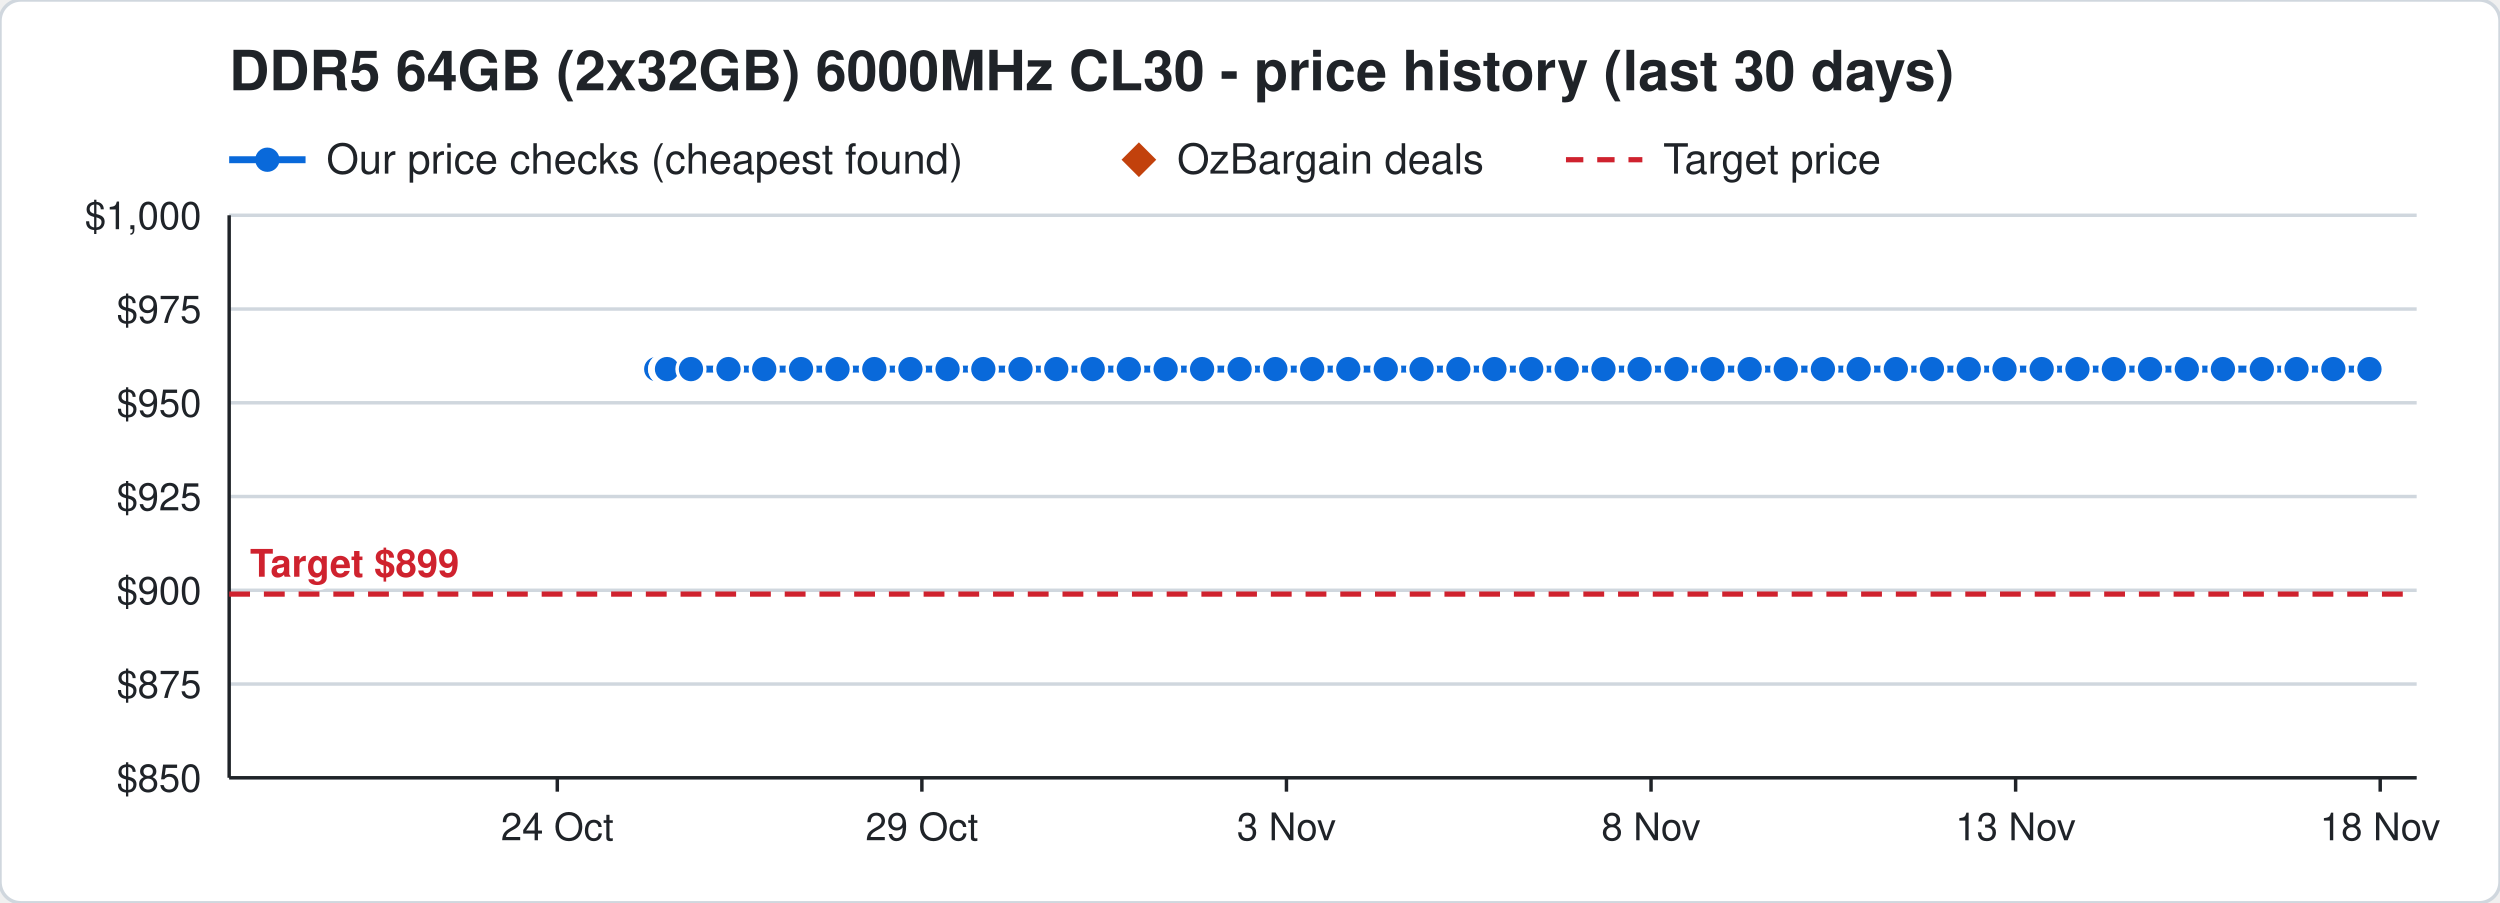
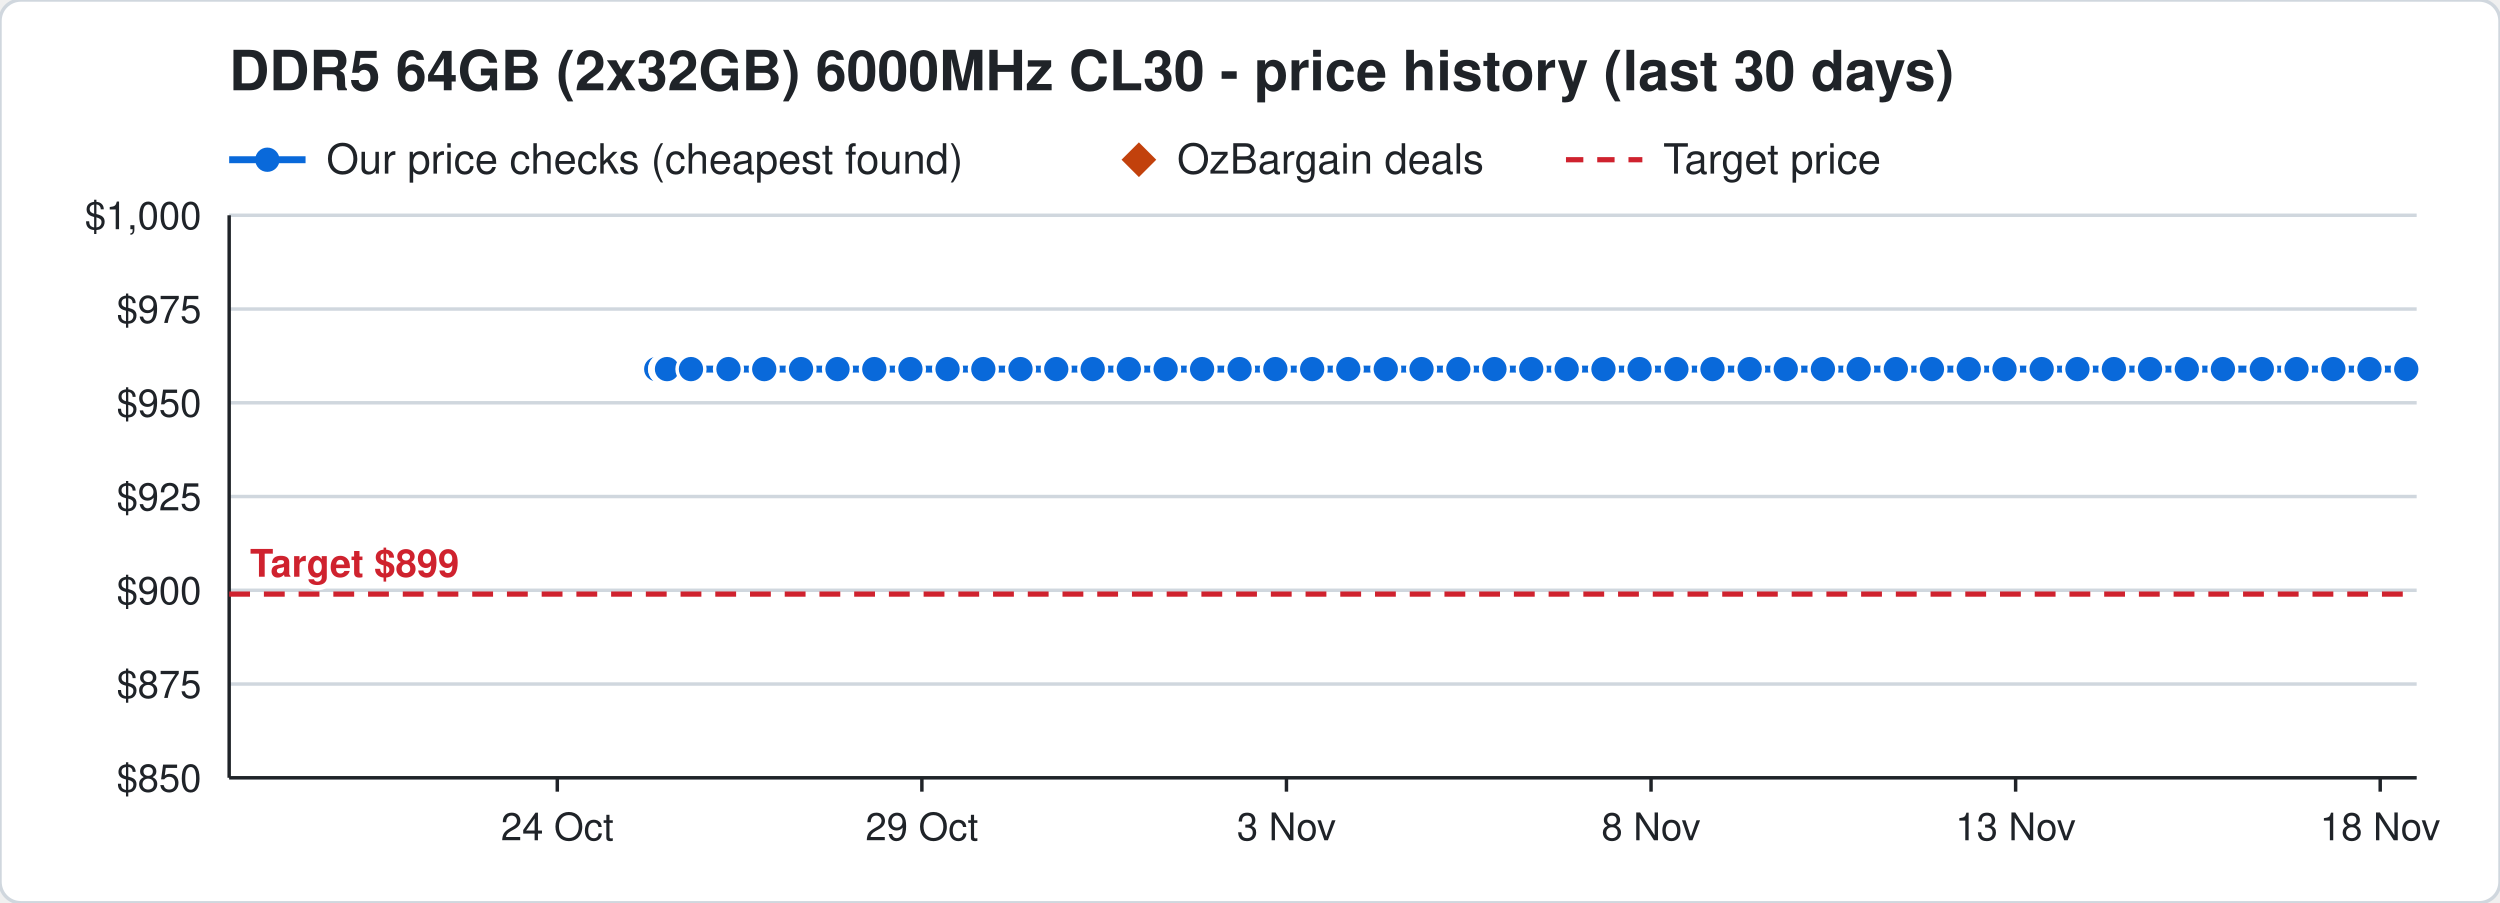
<svg xmlns="http://www.w3.org/2000/svg" width="720" height="260" viewBox="0 0 720 260" font-family="Segoe UI, Helvetica, Arial, sans-serif">
  <rect width="720" height="260" rx="6" fill="#ffffff" stroke="#d0d7de" />
  <text x="66" y="26" font-size="16" font-weight="700" fill="#1f2328">DDR5 64GB (2x32GB) 6000MHz CL30 - price history (last 30 days)</text>
  <line x1="66" y1="46" x2="88" y2="46" stroke="#0969da" stroke-width="2" />
  <circle cx="77" cy="46" r="3.5" fill="#0969da" />
  <text x="94" y="50" font-size="12" fill="#1f2328">Our price checks (cheapest found)</text>
  <path d="M328 41 l5 5 l-5 5 l-5 -5 z" fill="#c2410c" />
  <text x="339" y="50" font-size="12" fill="#1f2328">OzBargain deals</text>
  <line x1="451" y1="46" x2="473" y2="46" stroke="#cf222e" stroke-width="1.5" stroke-dasharray="5 4" />
  <text x="479" y="50" font-size="12" fill="#1f2328">Target price</text>
  <line x1="66" y1="224.0" x2="696" y2="224.0" stroke="#d0d7de" />
  <text x="58" y="228.0" font-size="11" text-anchor="end" fill="#1f2328">$850</text>
  <line x1="66" y1="197.0" x2="696" y2="197.0" stroke="#d0d7de" />
  <text x="58" y="201.0" font-size="11" text-anchor="end" fill="#1f2328">$875</text>
  <line x1="66" y1="170.0" x2="696" y2="170.0" stroke="#d0d7de" />
  <text x="58" y="174.0" font-size="11" text-anchor="end" fill="#1f2328">$900</text>
  <line x1="66" y1="143.0" x2="696" y2="143.0" stroke="#d0d7de" />
  <text x="58" y="147.0" font-size="11" text-anchor="end" fill="#1f2328">$925</text>
  <line x1="66" y1="116.0" x2="696" y2="116.0" stroke="#d0d7de" />
  <text x="58" y="120.0" font-size="11" text-anchor="end" fill="#1f2328">$950</text>
  <line x1="66" y1="89.0" x2="696" y2="89.0" stroke="#d0d7de" />
  <text x="58" y="93.0" font-size="11" text-anchor="end" fill="#1f2328">$975</text>
  <line x1="66" y1="62.0" x2="696" y2="62.0" stroke="#d0d7de" />
  <text x="58" y="66.0" font-size="11" text-anchor="end" fill="#1f2328">$1,000</text>
  <line x1="685.5" y1="224" x2="685.5" y2="228" stroke="#1f2328" />
  <text x="685.5" y="242" font-size="11" text-anchor="middle" fill="#1f2328">18 Nov</text>
  <line x1="580.5" y1="224" x2="580.5" y2="228" stroke="#1f2328" />
  <text x="580.5" y="242" font-size="11" text-anchor="middle" fill="#1f2328">13 Nov</text>
  <line x1="475.5" y1="224" x2="475.5" y2="228" stroke="#1f2328" />
  <text x="475.5" y="242" font-size="11" text-anchor="middle" fill="#1f2328">8 Nov</text>
  <line x1="370.5" y1="224" x2="370.5" y2="228" stroke="#1f2328" />
  <text x="370.5" y="242" font-size="11" text-anchor="middle" fill="#1f2328">3 Nov</text>
  <line x1="265.5" y1="224" x2="265.5" y2="228" stroke="#1f2328" />
  <text x="265.5" y="242" font-size="11" text-anchor="middle" fill="#1f2328">29 Oct</text>
  <line x1="160.5" y1="224" x2="160.5" y2="228" stroke="#1f2328" />
  <text x="160.5" y="242" font-size="11" text-anchor="middle" fill="#1f2328">24 Oct</text>
  <line x1="66" y1="224" x2="696" y2="224" stroke="#1f2328" />
  <line x1="66" y1="62" x2="66" y2="224" stroke="#1f2328" />
  <line x1="66" y1="171.1" x2="696" y2="171.1" stroke="#cf222e" stroke-width="1.5" stroke-dasharray="6 4" />
  <text x="72" y="166.1" font-size="11" font-weight="700" text-anchor="start" fill="#cf222e" stroke="#ffffff" stroke-width="3" paint-order="stroke">Target $899</text>
-   <polyline points="189.0,106.3 191.1,106.3 191.2,106.3 191.9,106.3 192.0,106.3 192.1,106.3 199.0,106.3 209.8,106.3 220.1,106.3 230.7,106.3 241.2,106.3 251.8,106.3 262.2,106.3 272.9,106.3 283.2,106.3 293.9,106.3 304.2,106.3 314.7,106.3 325.1,106.3 335.7,106.3 346.2,106.3 357.0,106.3 367.3,106.3 377.9,106.3 388.3,106.3 399.1,106.3 409.4,106.3 420.0,106.3 430.4,106.3 441.0,106.3 451.2,106.3 461.8,106.3 472.2,106.3 482.8,106.3 493.2,106.3 503.9,106.3 514.3,106.3 525.0,106.3 535.3,106.3 546.0,106.3 556.4,106.3 567.0,106.3 577.3,106.3 588.0,106.3 598.3,106.3 608.8,106.3 619.2,106.3 629.8,106.3 640.2,106.3 651.4,106.3 661.4,106.3 672.0,106.3 682.4,106.3" fill="none" stroke="#0969da" stroke-width="2" />
+   <polyline points="189.0,106.3 191.1,106.3 191.2,106.3 191.9,106.3 192.0,106.3 192.1,106.3 199.0,106.3 209.8,106.3 220.1,106.3 230.7,106.3 241.2,106.3 251.8,106.3 262.2,106.3 272.9,106.3 283.2,106.3 293.9,106.3 304.2,106.3 314.7,106.3 325.1,106.3 335.7,106.3 346.2,106.3 357.0,106.3 367.3,106.3 377.9,106.3 388.3,106.3 399.1,106.3 409.4,106.3 420.0,106.3 430.4,106.3 441.0,106.3 451.2,106.3 461.8,106.3 472.2,106.3 482.8,106.3 493.2,106.3 503.9,106.3 514.3,106.3 525.0,106.3 535.3,106.3 546.0,106.3 556.4,106.3 567.0,106.3 577.3,106.3 588.0,106.3 598.3,106.3 608.8,106.3 619.2,106.3 629.8,106.3 640.2,106.3 651.4,106.3 661.4,106.3 672.0,106.3 682.4,106.3 693.0,106.3" fill="none" stroke="#0969da" stroke-width="2" />
  <circle cx="189.0" cy="106.3" r="4" fill="#0969da" stroke="#ffffff" stroke-width="1" />
  <circle cx="191.1" cy="106.3" r="4" fill="#0969da" stroke="#ffffff" stroke-width="1" />
  <circle cx="191.2" cy="106.3" r="4" fill="#0969da" stroke="#ffffff" stroke-width="1" />
  <circle cx="191.9" cy="106.3" r="4" fill="#0969da" stroke="#ffffff" stroke-width="1" />
  <circle cx="192.0" cy="106.3" r="4" fill="#0969da" stroke="#ffffff" stroke-width="1" />
  <circle cx="192.1" cy="106.3" r="4" fill="#0969da" stroke="#ffffff" stroke-width="1" />
  <circle cx="199.0" cy="106.3" r="4" fill="#0969da" stroke="#ffffff" stroke-width="1" />
  <circle cx="209.8" cy="106.3" r="4" fill="#0969da" stroke="#ffffff" stroke-width="1" />
  <circle cx="220.1" cy="106.3" r="4" fill="#0969da" stroke="#ffffff" stroke-width="1" />
  <circle cx="230.7" cy="106.3" r="4" fill="#0969da" stroke="#ffffff" stroke-width="1" />
  <circle cx="241.2" cy="106.3" r="4" fill="#0969da" stroke="#ffffff" stroke-width="1" />
  <circle cx="251.8" cy="106.3" r="4" fill="#0969da" stroke="#ffffff" stroke-width="1" />
  <circle cx="262.2" cy="106.3" r="4" fill="#0969da" stroke="#ffffff" stroke-width="1" />
  <circle cx="272.9" cy="106.3" r="4" fill="#0969da" stroke="#ffffff" stroke-width="1" />
  <circle cx="283.2" cy="106.3" r="4" fill="#0969da" stroke="#ffffff" stroke-width="1" />
  <circle cx="293.9" cy="106.3" r="4" fill="#0969da" stroke="#ffffff" stroke-width="1" />
  <circle cx="304.2" cy="106.3" r="4" fill="#0969da" stroke="#ffffff" stroke-width="1" />
  <circle cx="314.7" cy="106.3" r="4" fill="#0969da" stroke="#ffffff" stroke-width="1" />
  <circle cx="325.1" cy="106.3" r="4" fill="#0969da" stroke="#ffffff" stroke-width="1" />
  <circle cx="335.7" cy="106.3" r="4" fill="#0969da" stroke="#ffffff" stroke-width="1" />
  <circle cx="346.2" cy="106.3" r="4" fill="#0969da" stroke="#ffffff" stroke-width="1" />
  <circle cx="357.0" cy="106.3" r="4" fill="#0969da" stroke="#ffffff" stroke-width="1" />
  <circle cx="367.3" cy="106.3" r="4" fill="#0969da" stroke="#ffffff" stroke-width="1" />
  <circle cx="377.9" cy="106.3" r="4" fill="#0969da" stroke="#ffffff" stroke-width="1" />
  <circle cx="388.3" cy="106.3" r="4" fill="#0969da" stroke="#ffffff" stroke-width="1" />
  <circle cx="399.1" cy="106.3" r="4" fill="#0969da" stroke="#ffffff" stroke-width="1" />
  <circle cx="409.4" cy="106.3" r="4" fill="#0969da" stroke="#ffffff" stroke-width="1" />
  <circle cx="420.0" cy="106.3" r="4" fill="#0969da" stroke="#ffffff" stroke-width="1" />
  <circle cx="430.4" cy="106.3" r="4" fill="#0969da" stroke="#ffffff" stroke-width="1" />
  <circle cx="441.0" cy="106.3" r="4" fill="#0969da" stroke="#ffffff" stroke-width="1" />
  <circle cx="451.2" cy="106.3" r="4" fill="#0969da" stroke="#ffffff" stroke-width="1" />
  <circle cx="461.8" cy="106.3" r="4" fill="#0969da" stroke="#ffffff" stroke-width="1" />
  <circle cx="472.2" cy="106.3" r="4" fill="#0969da" stroke="#ffffff" stroke-width="1" />
  <circle cx="482.8" cy="106.3" r="4" fill="#0969da" stroke="#ffffff" stroke-width="1" />
  <circle cx="493.2" cy="106.3" r="4" fill="#0969da" stroke="#ffffff" stroke-width="1" />
  <circle cx="503.9" cy="106.3" r="4" fill="#0969da" stroke="#ffffff" stroke-width="1" />
  <circle cx="514.3" cy="106.3" r="4" fill="#0969da" stroke="#ffffff" stroke-width="1" />
  <circle cx="525.0" cy="106.3" r="4" fill="#0969da" stroke="#ffffff" stroke-width="1" />
  <circle cx="535.3" cy="106.3" r="4" fill="#0969da" stroke="#ffffff" stroke-width="1" />
  <circle cx="546.0" cy="106.3" r="4" fill="#0969da" stroke="#ffffff" stroke-width="1" />
  <circle cx="556.4" cy="106.3" r="4" fill="#0969da" stroke="#ffffff" stroke-width="1" />
  <circle cx="567.0" cy="106.3" r="4" fill="#0969da" stroke="#ffffff" stroke-width="1" />
  <circle cx="577.3" cy="106.3" r="4" fill="#0969da" stroke="#ffffff" stroke-width="1" />
  <circle cx="588.0" cy="106.3" r="4" fill="#0969da" stroke="#ffffff" stroke-width="1" />
  <circle cx="598.3" cy="106.3" r="4" fill="#0969da" stroke="#ffffff" stroke-width="1" />
  <circle cx="608.8" cy="106.3" r="4" fill="#0969da" stroke="#ffffff" stroke-width="1" />
  <circle cx="619.2" cy="106.3" r="4" fill="#0969da" stroke="#ffffff" stroke-width="1" />
  <circle cx="629.8" cy="106.3" r="4" fill="#0969da" stroke="#ffffff" stroke-width="1" />
  <circle cx="640.2" cy="106.3" r="4" fill="#0969da" stroke="#ffffff" stroke-width="1" />
  <circle cx="651.4" cy="106.3" r="4" fill="#0969da" stroke="#ffffff" stroke-width="1" />
  <circle cx="661.4" cy="106.3" r="4" fill="#0969da" stroke="#ffffff" stroke-width="1" />
  <circle cx="672.0" cy="106.3" r="4" fill="#0969da" stroke="#ffffff" stroke-width="1" />
  <circle cx="682.4" cy="106.3" r="4" fill="#0969da" stroke="#ffffff" stroke-width="1" />
+   <circle cx="693.0" cy="106.3" r="4" fill="#0969da" stroke="#ffffff" stroke-width="1" />
</svg>
